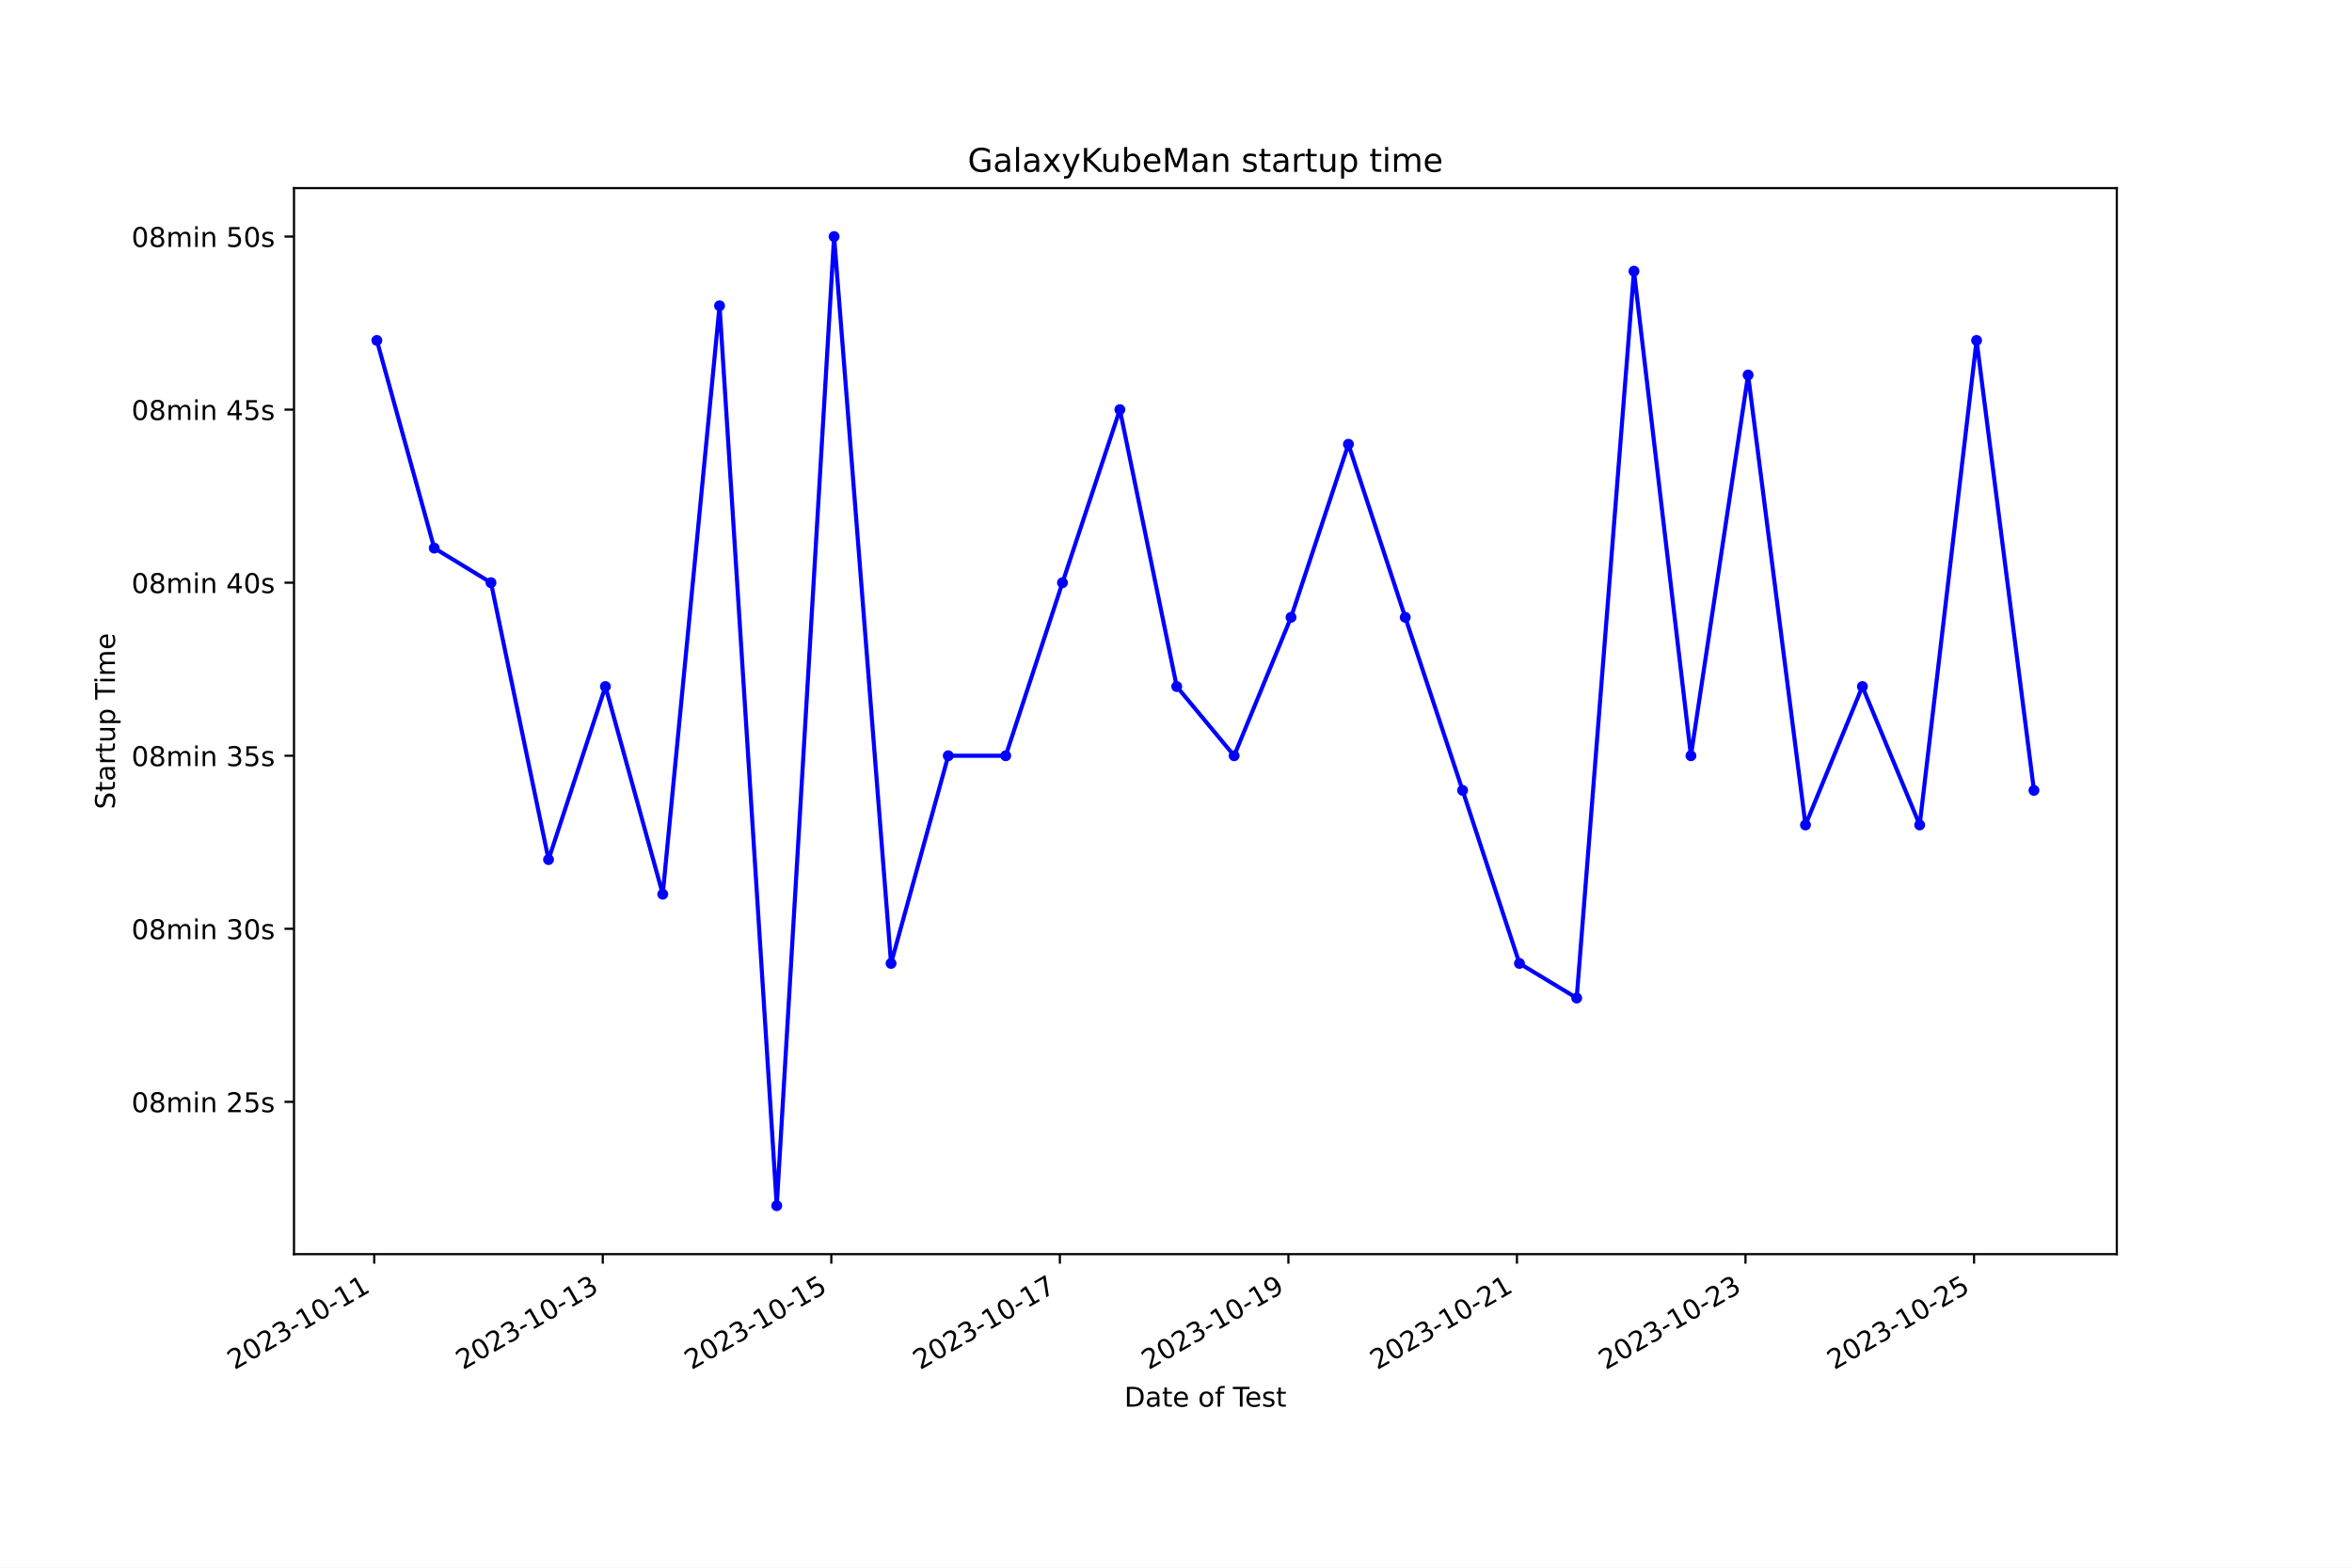
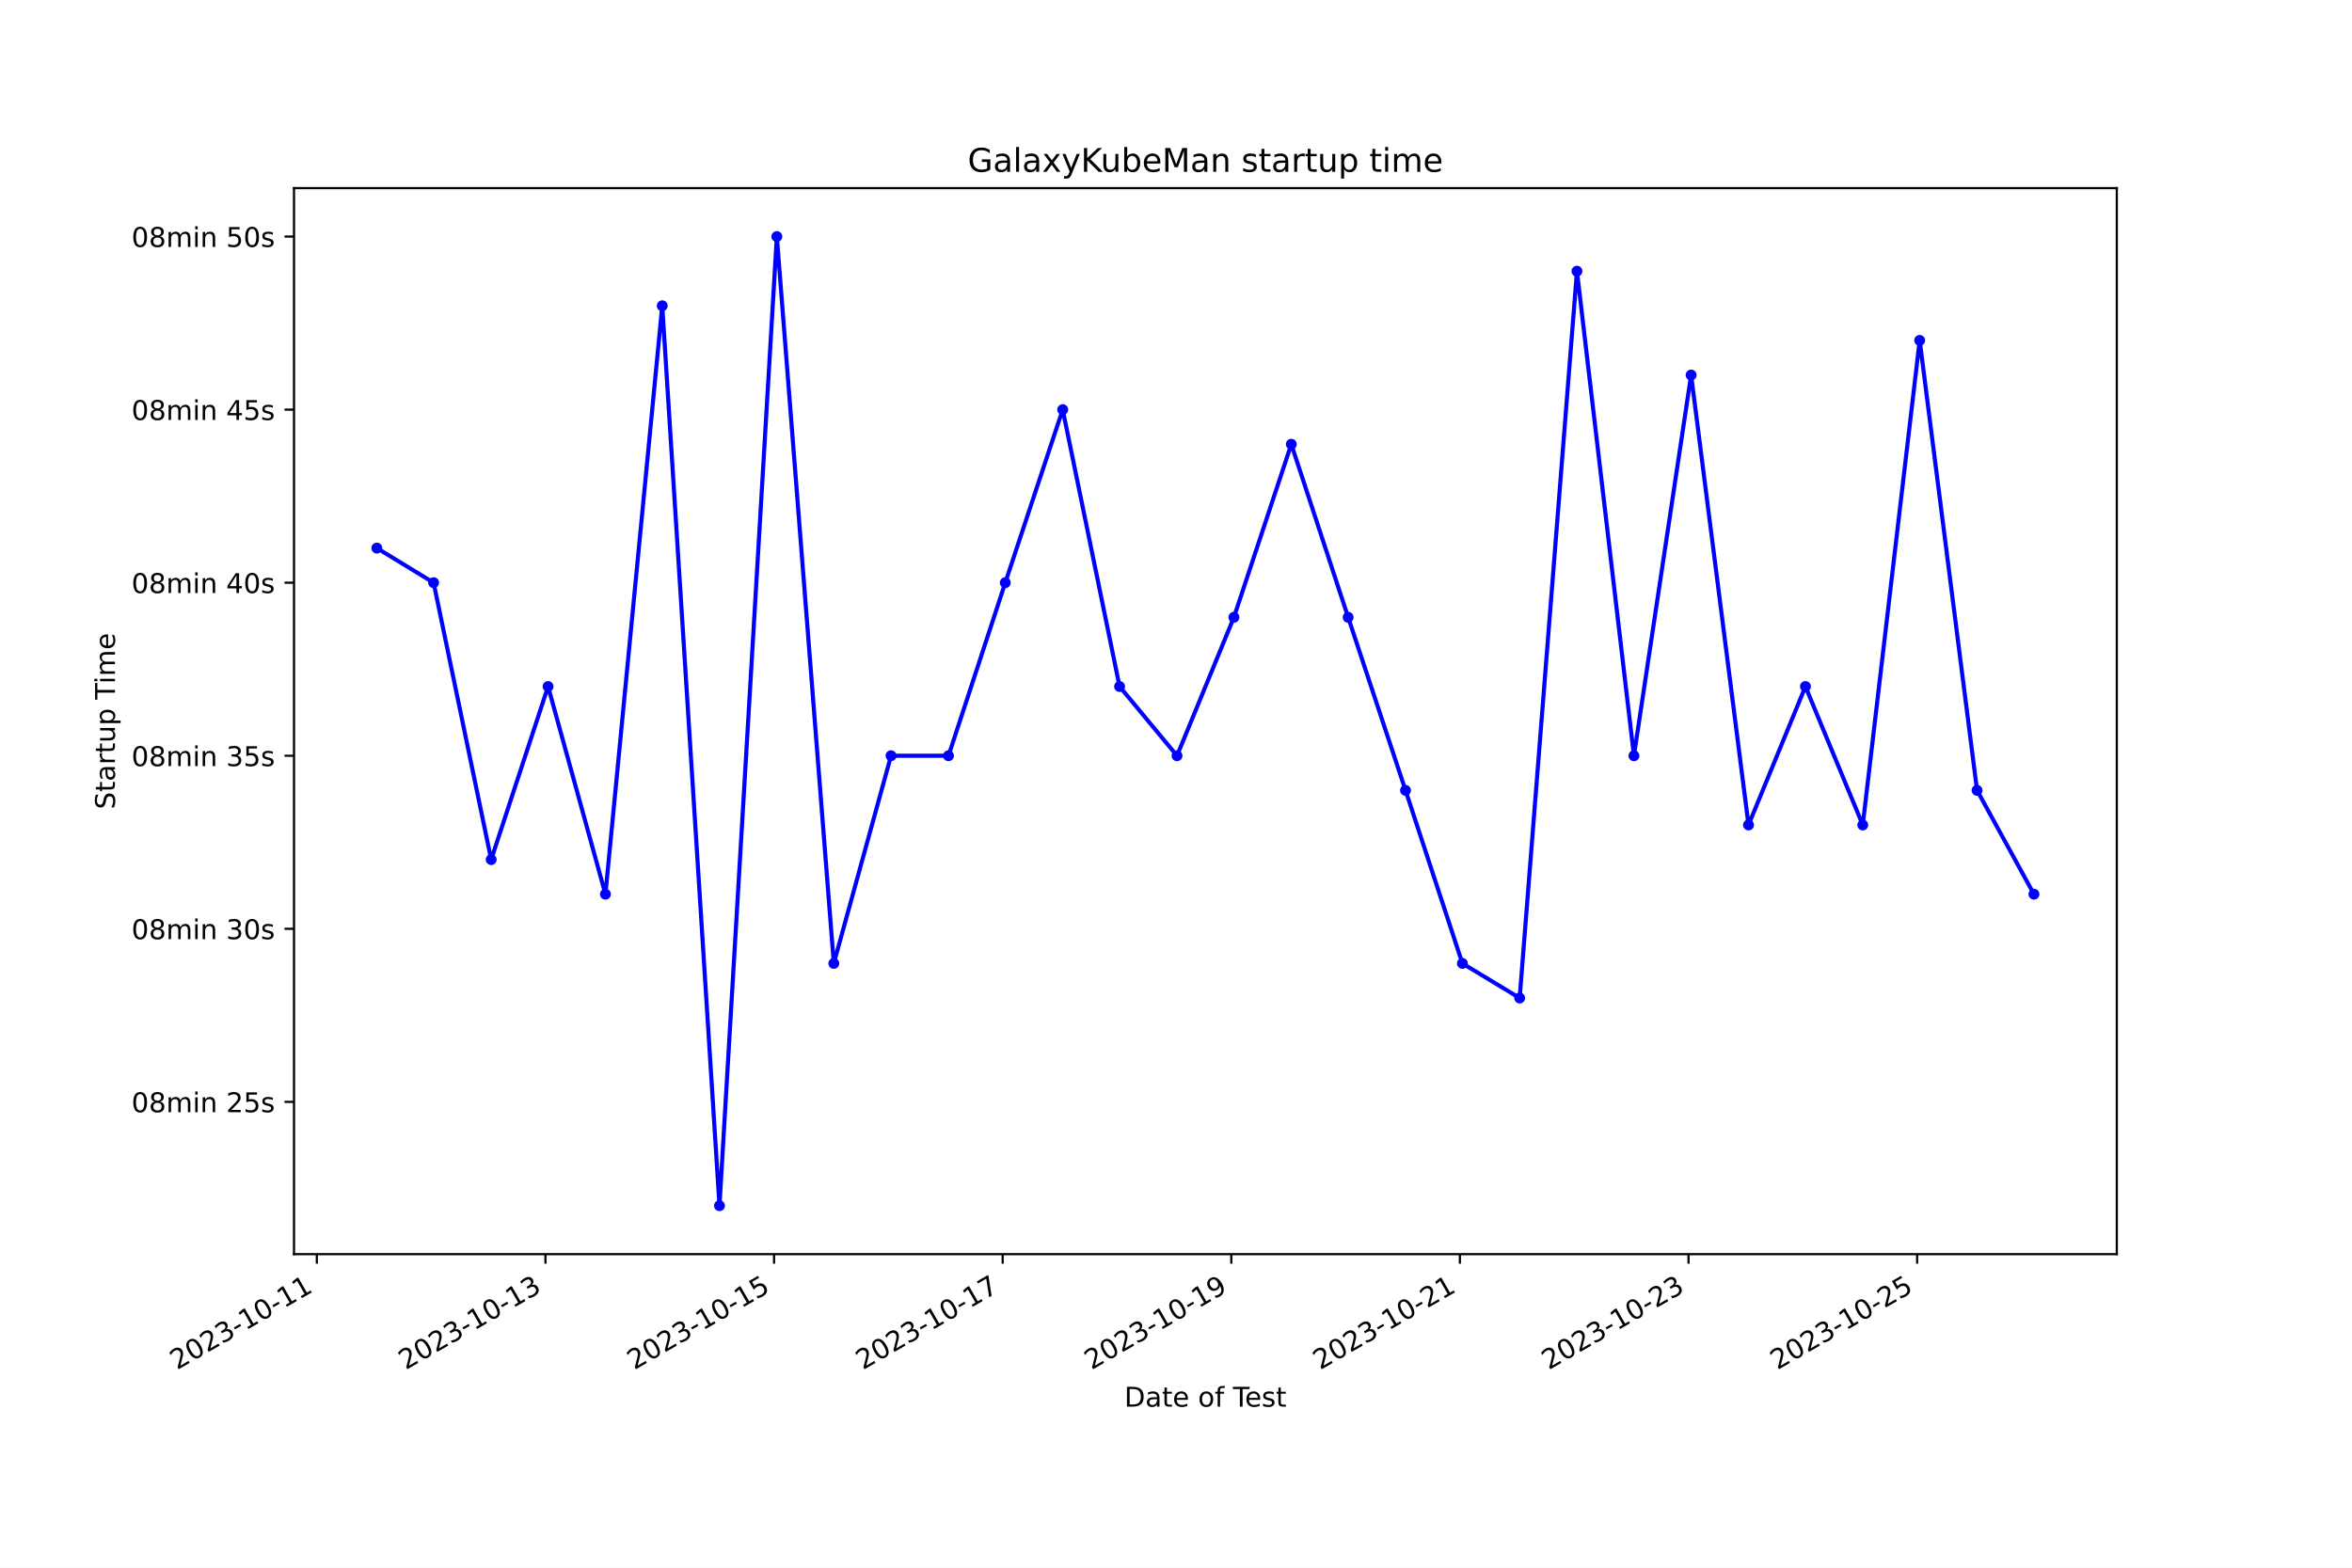
<svg xmlns="http://www.w3.org/2000/svg" xmlns:xlink="http://www.w3.org/1999/xlink" width="864pt" height="576pt" viewBox="0 0 864 576" version="1.1">
  <defs>
    <style type="text/css">*{stroke-linejoin: round; stroke-linecap: butt}</style>
  </defs>
  <g id="figure_1">
    <g id="patch_1">
      <path d="M 0 576  L 864 576  L 864 0  L 0 0  z " style="fill: #ffffff" />
    </g>
    <g id="axes_1">
      <g id="patch_2">
        <path d="M 108 460.8  L 777.6 460.8  L 777.6 69.12  L 108 69.12  z " style="fill: #ffffff" />
      </g>
      <g id="matplotlib.axis_1">
        <g id="xtick_1">
          <g id="line2d_1">
            <defs>
-               <path id="m87931d81c1" d="M 0 0  L 0 3.5  " style="stroke: #000000; stroke-width: 0.8" />
+               <path id="mbde9b39081" d="M 0 0  L 0 3.5  " style="stroke: #000000; stroke-width: 0.8" />
            </defs>
            <g>
-               <use xlink:href="#m87931d81c1" x="137.473" y="460.8" style="stroke: #000000; stroke-width: 0.8" />
+               <use xlink:href="#mbde9b39081" x="116.386" y="460.8" style="stroke: #000000; stroke-width: 0.8" />
            </g>
          </g>
          <g id="text_1">
-             <g transform="translate(86.10396 503.4383) rotate(-30) scale(0.1 -0.1)">
+             <g transform="translate(65.01658 503.4383) rotate(-30) scale(0.1 -0.1)">
              <defs>
                <path id="DejaVuSans-32" d="M 1228 531  L 3431 531  L 3431 0  L 469 0  L 469 531  Q 828 903 1448 1529  Q 2069 2156 2228 2338  Q 2531 2678 2651 2914  Q 2772 3150 2772 3378  Q 2772 3750 2511 3984  Q 2250 4219 1831 4219  Q 1534 4219 1204 4116  Q 875 4013 500 3803  L 500 4441  Q 881 4594 1212 4672  Q 1544 4750 1819 4750  Q 2544 4750 2975 4387  Q 3406 4025 3406 3419  Q 3406 3131 3298 2873  Q 3191 2616 2906 2266  Q 2828 2175 2409 1742  Q 1991 1309 1228 531  z " transform="scale(0.015625)" />
                <path id="DejaVuSans-30" d="M 2034 4250  Q 1547 4250 1301 3770  Q 1056 3291 1056 2328  Q 1056 1369 1301 889  Q 1547 409 2034 409  Q 2525 409 2770 889  Q 3016 1369 3016 2328  Q 3016 3291 2770 3770  Q 2525 4250 2034 4250  z M 2034 4750  Q 2819 4750 3233 4129  Q 3647 3509 3647 2328  Q 3647 1150 3233 529  Q 2819 -91 2034 -91  Q 1250 -91 836 529  Q 422 1150 422 2328  Q 422 3509 836 4129  Q 1250 4750 2034 4750  z " transform="scale(0.015625)" />
                <path id="DejaVuSans-33" d="M 2597 2516  Q 3050 2419 3304 2112  Q 3559 1806 3559 1356  Q 3559 666 3084 287  Q 2609 -91 1734 -91  Q 1441 -91 1130 -33  Q 819 25 488 141  L 488 750  Q 750 597 1062 519  Q 1375 441 1716 441  Q 2309 441 2620 675  Q 2931 909 2931 1356  Q 2931 1769 2642 2001  Q 2353 2234 1838 2234  L 1294 2234  L 1294 2753  L 1863 2753  Q 2328 2753 2575 2939  Q 2822 3125 2822 3475  Q 2822 3834 2567 4026  Q 2313 4219 1838 4219  Q 1578 4219 1281 4162  Q 984 4106 628 3988  L 628 4550  Q 988 4650 1302 4700  Q 1616 4750 1894 4750  Q 2613 4750 3031 4423  Q 3450 4097 3450 3541  Q 3450 3153 3228 2886  Q 3006 2619 2597 2516  z " transform="scale(0.015625)" />
                <path id="DejaVuSans-2d" d="M 313 2009  L 1997 2009  L 1997 1497  L 313 1497  L 313 2009  z " transform="scale(0.015625)" />
                <path id="DejaVuSans-31" d="M 794 531  L 1825 531  L 1825 4091  L 703 3866  L 703 4441  L 1819 4666  L 2450 4666  L 2450 531  L 3481 531  L 3481 0  L 794 0  L 794 531  z " transform="scale(0.015625)" />
              </defs>
              <use xlink:href="#DejaVuSans-32" />
              <use xlink:href="#DejaVuSans-30" x="63.623" />
              <use xlink:href="#DejaVuSans-32" x="127.246" />
              <use xlink:href="#DejaVuSans-33" x="190.869" />
              <use xlink:href="#DejaVuSans-2d" x="254.492" />
              <use xlink:href="#DejaVuSans-31" x="290.576" />
              <use xlink:href="#DejaVuSans-30" x="354.199" />
              <use xlink:href="#DejaVuSans-2d" x="417.822" />
              <use xlink:href="#DejaVuSans-31" x="453.906" />
              <use xlink:href="#DejaVuSans-31" x="517.529" />
            </g>
          </g>
        </g>
        <g id="xtick_2">
          <g id="line2d_2">
            <g>
-               <use xlink:href="#m87931d81c1" x="221.428" y="460.8" style="stroke: #000000; stroke-width: 0.8" />
+               <use xlink:href="#mbde9b39081" x="200.367" y="460.8" style="stroke: #000000; stroke-width: 0.8" />
            </g>
          </g>
          <g id="text_2">
-             <g transform="translate(170.0588 503.4383) rotate(-30) scale(0.1 -0.1)">
+             <g transform="translate(148.9975 503.4383) rotate(-30) scale(0.1 -0.1)">
              <use xlink:href="#DejaVuSans-32" />
              <use xlink:href="#DejaVuSans-30" x="63.623" />
              <use xlink:href="#DejaVuSans-32" x="127.246" />
              <use xlink:href="#DejaVuSans-33" x="190.869" />
              <use xlink:href="#DejaVuSans-2d" x="254.492" />
              <use xlink:href="#DejaVuSans-31" x="290.576" />
              <use xlink:href="#DejaVuSans-30" x="354.199" />
              <use xlink:href="#DejaVuSans-2d" x="417.822" />
              <use xlink:href="#DejaVuSans-31" x="453.906" />
              <use xlink:href="#DejaVuSans-33" x="517.529" />
            </g>
          </g>
        </g>
        <g id="xtick_3">
          <g id="line2d_3">
            <g>
-               <use xlink:href="#m87931d81c1" x="305.383" y="460.8" style="stroke: #000000; stroke-width: 0.8" />
+               <use xlink:href="#mbde9b39081" x="284.348" y="460.8" style="stroke: #000000; stroke-width: 0.8" />
            </g>
          </g>
          <g id="text_3">
-             <g transform="translate(254.0137 503.4383) rotate(-30) scale(0.1 -0.1)">
+             <g transform="translate(232.9784 503.4383) rotate(-30) scale(0.1 -0.1)">
              <defs>
                <path id="DejaVuSans-35" d="M 691 4666  L 3169 4666  L 3169 4134  L 1269 4134  L 1269 2991  Q 1406 3038 1543 3061  Q 1681 3084 1819 3084  Q 2600 3084 3056 2656  Q 3513 2228 3513 1497  Q 3513 744 3044 326  Q 2575 -91 1722 -91  Q 1428 -91 1123 -41  Q 819 9 494 109  L 494 744  Q 775 591 1075 516  Q 1375 441 1709 441  Q 2250 441 2565 725  Q 2881 1009 2881 1497  Q 2881 1984 2565 2268  Q 2250 2553 1709 2553  Q 1456 2553 1204 2497  Q 953 2441 691 2322  L 691 4666  z " transform="scale(0.015625)" />
              </defs>
              <use xlink:href="#DejaVuSans-32" />
              <use xlink:href="#DejaVuSans-30" x="63.623" />
              <use xlink:href="#DejaVuSans-32" x="127.246" />
              <use xlink:href="#DejaVuSans-33" x="190.869" />
              <use xlink:href="#DejaVuSans-2d" x="254.492" />
              <use xlink:href="#DejaVuSans-31" x="290.576" />
              <use xlink:href="#DejaVuSans-30" x="354.199" />
              <use xlink:href="#DejaVuSans-2d" x="417.822" />
              <use xlink:href="#DejaVuSans-31" x="453.906" />
              <use xlink:href="#DejaVuSans-35" x="517.529" />
            </g>
          </g>
        </g>
        <g id="xtick_4">
          <g id="line2d_4">
            <g>
-               <use xlink:href="#m87931d81c1" x="389.338" y="460.8" style="stroke: #000000; stroke-width: 0.8" />
+               <use xlink:href="#mbde9b39081" x="368.329" y="460.8" style="stroke: #000000; stroke-width: 0.8" />
            </g>
          </g>
          <g id="text_4">
-             <g transform="translate(337.9686 503.4383) rotate(-30) scale(0.1 -0.1)">
+             <g transform="translate(316.9592 503.4383) rotate(-30) scale(0.1 -0.1)">
              <defs>
                <path id="DejaVuSans-37" d="M 525 4666  L 3525 4666  L 3525 4397  L 1831 0  L 1172 0  L 2766 4134  L 525 4134  L 525 4666  z " transform="scale(0.015625)" />
              </defs>
              <use xlink:href="#DejaVuSans-32" />
              <use xlink:href="#DejaVuSans-30" x="63.623" />
              <use xlink:href="#DejaVuSans-32" x="127.246" />
              <use xlink:href="#DejaVuSans-33" x="190.869" />
              <use xlink:href="#DejaVuSans-2d" x="254.492" />
              <use xlink:href="#DejaVuSans-31" x="290.576" />
              <use xlink:href="#DejaVuSans-30" x="354.199" />
              <use xlink:href="#DejaVuSans-2d" x="417.822" />
              <use xlink:href="#DejaVuSans-31" x="453.906" />
              <use xlink:href="#DejaVuSans-37" x="517.529" />
            </g>
          </g>
        </g>
        <g id="xtick_5">
          <g id="line2d_5">
            <g>
-               <use xlink:href="#m87931d81c1" x="473.293" y="460.8" style="stroke: #000000; stroke-width: 0.8" />
+               <use xlink:href="#mbde9b39081" x="452.31" y="460.8" style="stroke: #000000; stroke-width: 0.8" />
            </g>
          </g>
          <g id="text_5">
-             <g transform="translate(421.9235 503.4383) rotate(-30) scale(0.1 -0.1)">
+             <g transform="translate(400.9401 503.4383) rotate(-30) scale(0.1 -0.1)">
              <defs>
                <path id="DejaVuSans-39" d="M 703 97  L 703 672  Q 941 559 1184 500  Q 1428 441 1663 441  Q 2288 441 2617 861  Q 2947 1281 2994 2138  Q 2813 1869 2534 1725  Q 2256 1581 1919 1581  Q 1219 1581 811 2004  Q 403 2428 403 3163  Q 403 3881 828 4315  Q 1253 4750 1959 4750  Q 2769 4750 3195 4129  Q 3622 3509 3622 2328  Q 3622 1225 3098 567  Q 2575 -91 1691 -91  Q 1453 -91 1209 -44  Q 966 3 703 97  z M 1959 2075  Q 2384 2075 2632 2365  Q 2881 2656 2881 3163  Q 2881 3666 2632 3958  Q 2384 4250 1959 4250  Q 1534 4250 1286 3958  Q 1038 3666 1038 3163  Q 1038 2656 1286 2365  Q 1534 2075 1959 2075  z " transform="scale(0.015625)" />
              </defs>
              <use xlink:href="#DejaVuSans-32" />
              <use xlink:href="#DejaVuSans-30" x="63.623" />
              <use xlink:href="#DejaVuSans-32" x="127.246" />
              <use xlink:href="#DejaVuSans-33" x="190.869" />
              <use xlink:href="#DejaVuSans-2d" x="254.492" />
              <use xlink:href="#DejaVuSans-31" x="290.576" />
              <use xlink:href="#DejaVuSans-30" x="354.199" />
              <use xlink:href="#DejaVuSans-2d" x="417.822" />
              <use xlink:href="#DejaVuSans-31" x="453.906" />
              <use xlink:href="#DejaVuSans-39" x="517.529" />
            </g>
          </g>
        </g>
        <g id="xtick_6">
          <g id="line2d_6">
            <g>
-               <use xlink:href="#m87931d81c1" x="557.248" y="460.8" style="stroke: #000000; stroke-width: 0.8" />
+               <use xlink:href="#mbde9b39081" x="536.29" y="460.8" style="stroke: #000000; stroke-width: 0.8" />
            </g>
          </g>
          <g id="text_6">
-             <g transform="translate(505.8783 503.4383) rotate(-30) scale(0.1 -0.1)">
+             <g transform="translate(484.921 503.4383) rotate(-30) scale(0.1 -0.1)">
              <use xlink:href="#DejaVuSans-32" />
              <use xlink:href="#DejaVuSans-30" x="63.623" />
              <use xlink:href="#DejaVuSans-32" x="127.246" />
              <use xlink:href="#DejaVuSans-33" x="190.869" />
              <use xlink:href="#DejaVuSans-2d" x="254.492" />
              <use xlink:href="#DejaVuSans-31" x="290.576" />
              <use xlink:href="#DejaVuSans-30" x="354.199" />
              <use xlink:href="#DejaVuSans-2d" x="417.822" />
              <use xlink:href="#DejaVuSans-32" x="453.906" />
              <use xlink:href="#DejaVuSans-31" x="517.529" />
            </g>
          </g>
        </g>
        <g id="xtick_7">
          <g id="line2d_7">
            <g>
-               <use xlink:href="#m87931d81c1" x="641.203" y="460.8" style="stroke: #000000; stroke-width: 0.8" />
+               <use xlink:href="#mbde9b39081" x="620.271" y="460.8" style="stroke: #000000; stroke-width: 0.8" />
            </g>
          </g>
          <g id="text_7">
-             <g transform="translate(589.8332 503.4383) rotate(-30) scale(0.1 -0.1)">
+             <g transform="translate(568.9019 503.4383) rotate(-30) scale(0.1 -0.1)">
              <use xlink:href="#DejaVuSans-32" />
              <use xlink:href="#DejaVuSans-30" x="63.623" />
              <use xlink:href="#DejaVuSans-32" x="127.246" />
              <use xlink:href="#DejaVuSans-33" x="190.869" />
              <use xlink:href="#DejaVuSans-2d" x="254.492" />
              <use xlink:href="#DejaVuSans-31" x="290.576" />
              <use xlink:href="#DejaVuSans-30" x="354.199" />
              <use xlink:href="#DejaVuSans-2d" x="417.822" />
              <use xlink:href="#DejaVuSans-32" x="453.906" />
              <use xlink:href="#DejaVuSans-33" x="517.529" />
            </g>
          </g>
        </g>
        <g id="xtick_8">
          <g id="line2d_8">
            <g>
-               <use xlink:href="#m87931d81c1" x="725.158" y="460.8" style="stroke: #000000; stroke-width: 0.8" />
+               <use xlink:href="#mbde9b39081" x="704.252" y="460.8" style="stroke: #000000; stroke-width: 0.8" />
            </g>
          </g>
          <g id="text_8">
-             <g transform="translate(673.7881 503.4383) rotate(-30) scale(0.1 -0.1)">
+             <g transform="translate(652.8828 503.4383) rotate(-30) scale(0.1 -0.1)">
              <use xlink:href="#DejaVuSans-32" />
              <use xlink:href="#DejaVuSans-30" x="63.623" />
              <use xlink:href="#DejaVuSans-32" x="127.246" />
              <use xlink:href="#DejaVuSans-33" x="190.869" />
              <use xlink:href="#DejaVuSans-2d" x="254.492" />
              <use xlink:href="#DejaVuSans-31" x="290.576" />
              <use xlink:href="#DejaVuSans-30" x="354.199" />
              <use xlink:href="#DejaVuSans-2d" x="417.822" />
              <use xlink:href="#DejaVuSans-32" x="453.906" />
              <use xlink:href="#DejaVuSans-35" x="517.529" />
            </g>
          </g>
        </g>
        <g id="text_9">
          <g transform="translate(413.0063 516.8378) scale(0.1 -0.1)">
            <defs>
              <path id="DejaVuSans-44" d="M 1259 4147  L 1259 519  L 2022 519  Q 2988 519 3436 956  Q 3884 1394 3884 2338  Q 3884 3275 3436 3711  Q 2988 4147 2022 4147  L 1259 4147  z M 628 4666  L 1925 4666  Q 3281 4666 3915 4102  Q 4550 3538 4550 2338  Q 4550 1131 3912 565  Q 3275 0 1925 0  L 628 0  L 628 4666  z " transform="scale(0.015625)" />
              <path id="DejaVuSans-61" d="M 2194 1759  Q 1497 1759 1228 1600  Q 959 1441 959 1056  Q 959 750 1161 570  Q 1363 391 1709 391  Q 2188 391 2477 730  Q 2766 1069 2766 1631  L 2766 1759  L 2194 1759  z M 3341 1997  L 3341 0  L 2766 0  L 2766 531  Q 2569 213 2275 61  Q 1981 -91 1556 -91  Q 1019 -91 701 211  Q 384 513 384 1019  Q 384 1609 779 1909  Q 1175 2209 1959 2209  L 2766 2209  L 2766 2266  Q 2766 2663 2505 2880  Q 2244 3097 1772 3097  Q 1472 3097 1187 3025  Q 903 2953 641 2809  L 641 3341  Q 956 3463 1253 3523  Q 1550 3584 1831 3584  Q 2591 3584 2966 3190  Q 3341 2797 3341 1997  z " transform="scale(0.015625)" />
              <path id="DejaVuSans-74" d="M 1172 4494  L 1172 3500  L 2356 3500  L 2356 3053  L 1172 3053  L 1172 1153  Q 1172 725 1289 603  Q 1406 481 1766 481  L 2356 481  L 2356 0  L 1766 0  Q 1100 0 847 248  Q 594 497 594 1153  L 594 3053  L 172 3053  L 172 3500  L 594 3500  L 594 4494  L 1172 4494  z " transform="scale(0.015625)" />
              <path id="DejaVuSans-65" d="M 3597 1894  L 3597 1613  L 953 1613  Q 991 1019 1311 708  Q 1631 397 2203 397  Q 2534 397 2845 478  Q 3156 559 3463 722  L 3463 178  Q 3153 47 2828 -22  Q 2503 -91 2169 -91  Q 1331 -91 842 396  Q 353 884 353 1716  Q 353 2575 817 3079  Q 1281 3584 2069 3584  Q 2775 3584 3186 3129  Q 3597 2675 3597 1894  z M 3022 2063  Q 3016 2534 2758 2815  Q 2500 3097 2075 3097  Q 1594 3097 1305 2825  Q 1016 2553 972 2059  L 3022 2063  z " transform="scale(0.015625)" />
              <path id="DejaVuSans-20" transform="scale(0.015625)" />
              <path id="DejaVuSans-6f" d="M 1959 3097  Q 1497 3097 1228 2736  Q 959 2375 959 1747  Q 959 1119 1226 758  Q 1494 397 1959 397  Q 2419 397 2687 759  Q 2956 1122 2956 1747  Q 2956 2369 2687 2733  Q 2419 3097 1959 3097  z M 1959 3584  Q 2709 3584 3137 3096  Q 3566 2609 3566 1747  Q 3566 888 3137 398  Q 2709 -91 1959 -91  Q 1206 -91 779 398  Q 353 888 353 1747  Q 353 2609 779 3096  Q 1206 3584 1959 3584  z " transform="scale(0.015625)" />
              <path id="DejaVuSans-66" d="M 2375 4863  L 2375 4384  L 1825 4384  Q 1516 4384 1395 4259  Q 1275 4134 1275 3809  L 1275 3500  L 2222 3500  L 2222 3053  L 1275 3053  L 1275 0  L 697 0  L 697 3053  L 147 3053  L 147 3500  L 697 3500  L 697 3744  Q 697 4328 969 4595  Q 1241 4863 1831 4863  L 2375 4863  z " transform="scale(0.015625)" />
              <path id="DejaVuSans-54" d="M -19 4666  L 3928 4666  L 3928 4134  L 2272 4134  L 2272 0  L 1638 0  L 1638 4134  L -19 4134  L -19 4666  z " transform="scale(0.015625)" />
              <path id="DejaVuSans-73" d="M 2834 3397  L 2834 2853  Q 2591 2978 2328 3040  Q 2066 3103 1784 3103  Q 1356 3103 1142 2972  Q 928 2841 928 2578  Q 928 2378 1081 2264  Q 1234 2150 1697 2047  L 1894 2003  Q 2506 1872 2764 1633  Q 3022 1394 3022 966  Q 3022 478 2636 193  Q 2250 -91 1575 -91  Q 1294 -91 989 -36  Q 684 19 347 128  L 347 722  Q 666 556 975 473  Q 1284 391 1588 391  Q 1994 391 2212 530  Q 2431 669 2431 922  Q 2431 1156 2273 1281  Q 2116 1406 1581 1522  L 1381 1569  Q 847 1681 609 1914  Q 372 2147 372 2553  Q 372 3047 722 3315  Q 1072 3584 1716 3584  Q 2034 3584 2315 3537  Q 2597 3491 2834 3397  z " transform="scale(0.015625)" />
            </defs>
            <use xlink:href="#DejaVuSans-44" />
            <use xlink:href="#DejaVuSans-61" x="77.002" />
            <use xlink:href="#DejaVuSans-74" x="138.281" />
            <use xlink:href="#DejaVuSans-65" x="177.49" />
            <use xlink:href="#DejaVuSans-20" x="239.014" />
            <use xlink:href="#DejaVuSans-6f" x="270.801" />
            <use xlink:href="#DejaVuSans-66" x="331.982" />
            <use xlink:href="#DejaVuSans-20" x="367.188" />
            <use xlink:href="#DejaVuSans-54" x="398.975" />
            <use xlink:href="#DejaVuSans-65" x="443.059" />
            <use xlink:href="#DejaVuSans-73" x="504.582" />
            <use xlink:href="#DejaVuSans-74" x="556.682" />
          </g>
        </g>
      </g>
      <g id="matplotlib.axis_2">
        <g id="ytick_1">
          <g id="line2d_9">
            <defs>
-               <path id="m9e463d0017" d="M 0 0  L -3.5 0  " style="stroke: #000000; stroke-width: 0.8" />
+               <path id="mf410b6e37e" d="M 0 0  L -3.5 0  " style="stroke: #000000; stroke-width: 0.8" />
            </defs>
            <g>
-               <use xlink:href="#m9e463d0017" x="108" y="404.846" style="stroke: #000000; stroke-width: 0.8" />
+               <use xlink:href="#mf410b6e37e" x="108" y="404.846" style="stroke: #000000; stroke-width: 0.8" />
            </g>
          </g>
          <g id="text_10">
            <g transform="translate(48.30625 408.6449) scale(0.1 -0.1)">
              <defs>
                <path id="DejaVuSans-38" d="M 2034 2216  Q 1584 2216 1326 1975  Q 1069 1734 1069 1313  Q 1069 891 1326 650  Q 1584 409 2034 409  Q 2484 409 2743 651  Q 3003 894 3003 1313  Q 3003 1734 2745 1975  Q 2488 2216 2034 2216  z M 1403 2484  Q 997 2584 770 2862  Q 544 3141 544 3541  Q 544 4100 942 4425  Q 1341 4750 2034 4750  Q 2731 4750 3128 4425  Q 3525 4100 3525 3541  Q 3525 3141 3298 2862  Q 3072 2584 2669 2484  Q 3125 2378 3379 2068  Q 3634 1759 3634 1313  Q 3634 634 3220 271  Q 2806 -91 2034 -91  Q 1263 -91 848 271  Q 434 634 434 1313  Q 434 1759 690 2068  Q 947 2378 1403 2484  z M 1172 3481  Q 1172 3119 1398 2916  Q 1625 2713 2034 2713  Q 2441 2713 2670 2916  Q 2900 3119 2900 3481  Q 2900 3844 2670 4047  Q 2441 4250 2034 4250  Q 1625 4250 1398 4047  Q 1172 3844 1172 3481  z " transform="scale(0.015625)" />
                <path id="DejaVuSans-6d" d="M 3328 2828  Q 3544 3216 3844 3400  Q 4144 3584 4550 3584  Q 5097 3584 5394 3201  Q 5691 2819 5691 2113  L 5691 0  L 5113 0  L 5113 2094  Q 5113 2597 4934 2840  Q 4756 3084 4391 3084  Q 3944 3084 3684 2787  Q 3425 2491 3425 1978  L 3425 0  L 2847 0  L 2847 2094  Q 2847 2600 2669 2842  Q 2491 3084 2119 3084  Q 1678 3084 1418 2786  Q 1159 2488 1159 1978  L 1159 0  L 581 0  L 581 3500  L 1159 3500  L 1159 2956  Q 1356 3278 1631 3431  Q 1906 3584 2284 3584  Q 2666 3584 2933 3390  Q 3200 3197 3328 2828  z " transform="scale(0.015625)" />
                <path id="DejaVuSans-69" d="M 603 3500  L 1178 3500  L 1178 0  L 603 0  L 603 3500  z M 603 4863  L 1178 4863  L 1178 4134  L 603 4134  L 603 4863  z " transform="scale(0.015625)" />
                <path id="DejaVuSans-6e" d="M 3513 2113  L 3513 0  L 2938 0  L 2938 2094  Q 2938 2591 2744 2837  Q 2550 3084 2163 3084  Q 1697 3084 1428 2787  Q 1159 2491 1159 1978  L 1159 0  L 581 0  L 581 3500  L 1159 3500  L 1159 2956  Q 1366 3272 1645 3428  Q 1925 3584 2291 3584  Q 2894 3584 3203 3211  Q 3513 2838 3513 2113  z " transform="scale(0.015625)" />
              </defs>
              <use xlink:href="#DejaVuSans-30" />
              <use xlink:href="#DejaVuSans-38" x="63.623" />
              <use xlink:href="#DejaVuSans-6d" x="127.246" />
              <use xlink:href="#DejaVuSans-69" x="224.658" />
              <use xlink:href="#DejaVuSans-6e" x="252.441" />
              <use xlink:href="#DejaVuSans-20" x="315.82" />
              <use xlink:href="#DejaVuSans-32" x="347.607" />
              <use xlink:href="#DejaVuSans-35" x="411.23" />
              <use xlink:href="#DejaVuSans-73" x="474.854" />
            </g>
          </g>
        </g>
        <g id="ytick_2">
          <g id="line2d_10">
            <g>
-               <use xlink:href="#m9e463d0017" x="108" y="341.261" style="stroke: #000000; stroke-width: 0.8" />
+               <use xlink:href="#mf410b6e37e" x="108" y="341.261" style="stroke: #000000; stroke-width: 0.8" />
            </g>
          </g>
          <g id="text_11">
            <g transform="translate(48.30625 345.0605) scale(0.1 -0.1)">
              <use xlink:href="#DejaVuSans-30" />
              <use xlink:href="#DejaVuSans-38" x="63.623" />
              <use xlink:href="#DejaVuSans-6d" x="127.246" />
              <use xlink:href="#DejaVuSans-69" x="224.658" />
              <use xlink:href="#DejaVuSans-6e" x="252.441" />
              <use xlink:href="#DejaVuSans-20" x="315.82" />
              <use xlink:href="#DejaVuSans-33" x="347.607" />
              <use xlink:href="#DejaVuSans-30" x="411.23" />
              <use xlink:href="#DejaVuSans-73" x="474.854" />
            </g>
          </g>
        </g>
        <g id="ytick_3">
          <g id="line2d_11">
            <g>
-               <use xlink:href="#m9e463d0017" x="108" y="277.677" style="stroke: #000000; stroke-width: 0.8" />
+               <use xlink:href="#mf410b6e37e" x="108" y="277.677" style="stroke: #000000; stroke-width: 0.8" />
            </g>
          </g>
          <g id="text_12">
            <g transform="translate(48.30625 281.4761) scale(0.1 -0.1)">
              <use xlink:href="#DejaVuSans-30" />
              <use xlink:href="#DejaVuSans-38" x="63.623" />
              <use xlink:href="#DejaVuSans-6d" x="127.246" />
              <use xlink:href="#DejaVuSans-69" x="224.658" />
              <use xlink:href="#DejaVuSans-6e" x="252.441" />
              <use xlink:href="#DejaVuSans-20" x="315.82" />
              <use xlink:href="#DejaVuSans-33" x="347.607" />
              <use xlink:href="#DejaVuSans-35" x="411.23" />
              <use xlink:href="#DejaVuSans-73" x="474.854" />
            </g>
          </g>
        </g>
        <g id="ytick_4">
          <g id="line2d_12">
            <g>
-               <use xlink:href="#m9e463d0017" x="108" y="214.092" style="stroke: #000000; stroke-width: 0.8" />
+               <use xlink:href="#mf410b6e37e" x="108" y="214.092" style="stroke: #000000; stroke-width: 0.8" />
            </g>
          </g>
          <g id="text_13">
            <g transform="translate(48.30625 217.8917) scale(0.1 -0.1)">
              <defs>
                <path id="DejaVuSans-34" d="M 2419 4116  L 825 1625  L 2419 1625  L 2419 4116  z M 2253 4666  L 3047 4666  L 3047 1625  L 3713 1625  L 3713 1100  L 3047 1100  L 3047 0  L 2419 0  L 2419 1100  L 313 1100  L 313 1709  L 2253 4666  z " transform="scale(0.015625)" />
              </defs>
              <use xlink:href="#DejaVuSans-30" />
              <use xlink:href="#DejaVuSans-38" x="63.623" />
              <use xlink:href="#DejaVuSans-6d" x="127.246" />
              <use xlink:href="#DejaVuSans-69" x="224.658" />
              <use xlink:href="#DejaVuSans-6e" x="252.441" />
              <use xlink:href="#DejaVuSans-20" x="315.82" />
              <use xlink:href="#DejaVuSans-34" x="347.607" />
              <use xlink:href="#DejaVuSans-30" x="411.23" />
              <use xlink:href="#DejaVuSans-73" x="474.854" />
            </g>
          </g>
        </g>
        <g id="ytick_5">
          <g id="line2d_13">
            <g>
-               <use xlink:href="#m9e463d0017" x="108" y="150.508" style="stroke: #000000; stroke-width: 0.8" />
+               <use xlink:href="#mf410b6e37e" x="108" y="150.508" style="stroke: #000000; stroke-width: 0.8" />
            </g>
          </g>
          <g id="text_14">
            <g transform="translate(48.30625 154.3073) scale(0.1 -0.1)">
              <use xlink:href="#DejaVuSans-30" />
              <use xlink:href="#DejaVuSans-38" x="63.623" />
              <use xlink:href="#DejaVuSans-6d" x="127.246" />
              <use xlink:href="#DejaVuSans-69" x="224.658" />
              <use xlink:href="#DejaVuSans-6e" x="252.441" />
              <use xlink:href="#DejaVuSans-20" x="315.82" />
              <use xlink:href="#DejaVuSans-34" x="347.607" />
              <use xlink:href="#DejaVuSans-35" x="411.23" />
              <use xlink:href="#DejaVuSans-73" x="474.854" />
            </g>
          </g>
        </g>
        <g id="ytick_6">
          <g id="line2d_14">
            <g>
-               <use xlink:href="#m9e463d0017" x="108" y="86.924" style="stroke: #000000; stroke-width: 0.8" />
+               <use xlink:href="#mf410b6e37e" x="108" y="86.924" style="stroke: #000000; stroke-width: 0.8" />
            </g>
          </g>
          <g id="text_15">
            <g transform="translate(48.30625 90.72285) scale(0.1 -0.1)">
              <use xlink:href="#DejaVuSans-30" />
              <use xlink:href="#DejaVuSans-38" x="63.623" />
              <use xlink:href="#DejaVuSans-6d" x="127.246" />
              <use xlink:href="#DejaVuSans-69" x="224.658" />
              <use xlink:href="#DejaVuSans-6e" x="252.441" />
              <use xlink:href="#DejaVuSans-20" x="315.82" />
              <use xlink:href="#DejaVuSans-35" x="347.607" />
              <use xlink:href="#DejaVuSans-30" x="411.23" />
              <use xlink:href="#DejaVuSans-73" x="474.854" />
            </g>
          </g>
        </g>
        <g id="text_16">
          <g transform="translate(42.22656 297.3397) rotate(-90) scale(0.1 -0.1)">
            <defs>
              <path id="DejaVuSans-53" d="M 3425 4513  L 3425 3897  Q 3066 4069 2747 4153  Q 2428 4238 2131 4238  Q 1616 4238 1336 4038  Q 1056 3838 1056 3469  Q 1056 3159 1242 3001  Q 1428 2844 1947 2747  L 2328 2669  Q 3034 2534 3370 2195  Q 3706 1856 3706 1288  Q 3706 609 3251 259  Q 2797 -91 1919 -91  Q 1588 -91 1214 -16  Q 841 59 441 206  L 441 856  Q 825 641 1194 531  Q 1563 422 1919 422  Q 2459 422 2753 634  Q 3047 847 3047 1241  Q 3047 1584 2836 1778  Q 2625 1972 2144 2069  L 1759 2144  Q 1053 2284 737 2584  Q 422 2884 422 3419  Q 422 4038 858 4394  Q 1294 4750 2059 4750  Q 2388 4750 2728 4690  Q 3069 4631 3425 4513  z " transform="scale(0.015625)" />
              <path id="DejaVuSans-72" d="M 2631 2963  Q 2534 3019 2420 3045  Q 2306 3072 2169 3072  Q 1681 3072 1420 2755  Q 1159 2438 1159 1844  L 1159 0  L 581 0  L 581 3500  L 1159 3500  L 1159 2956  Q 1341 3275 1631 3429  Q 1922 3584 2338 3584  Q 2397 3584 2469 3576  Q 2541 3569 2628 3553  L 2631 2963  z " transform="scale(0.015625)" />
              <path id="DejaVuSans-75" d="M 544 1381  L 544 3500  L 1119 3500  L 1119 1403  Q 1119 906 1312 657  Q 1506 409 1894 409  Q 2359 409 2629 706  Q 2900 1003 2900 1516  L 2900 3500  L 3475 3500  L 3475 0  L 2900 0  L 2900 538  Q 2691 219 2414 64  Q 2138 -91 1772 -91  Q 1169 -91 856 284  Q 544 659 544 1381  z M 1991 3584  L 1991 3584  z " transform="scale(0.015625)" />
              <path id="DejaVuSans-70" d="M 1159 525  L 1159 -1331  L 581 -1331  L 581 3500  L 1159 3500  L 1159 2969  Q 1341 3281 1617 3432  Q 1894 3584 2278 3584  Q 2916 3584 3314 3078  Q 3713 2572 3713 1747  Q 3713 922 3314 415  Q 2916 -91 2278 -91  Q 1894 -91 1617 61  Q 1341 213 1159 525  z M 3116 1747  Q 3116 2381 2855 2742  Q 2594 3103 2138 3103  Q 1681 3103 1420 2742  Q 1159 2381 1159 1747  Q 1159 1113 1420 752  Q 1681 391 2138 391  Q 2594 391 2855 752  Q 3116 1113 3116 1747  z " transform="scale(0.015625)" />
            </defs>
            <use xlink:href="#DejaVuSans-53" />
            <use xlink:href="#DejaVuSans-74" x="63.477" />
            <use xlink:href="#DejaVuSans-61" x="102.686" />
            <use xlink:href="#DejaVuSans-72" x="163.965" />
            <use xlink:href="#DejaVuSans-74" x="205.078" />
            <use xlink:href="#DejaVuSans-75" x="244.287" />
            <use xlink:href="#DejaVuSans-70" x="307.666" />
            <use xlink:href="#DejaVuSans-20" x="371.143" />
            <use xlink:href="#DejaVuSans-54" x="402.93" />
            <use xlink:href="#DejaVuSans-69" x="460.889" />
            <use xlink:href="#DejaVuSans-6d" x="488.672" />
            <use xlink:href="#DejaVuSans-65" x="586.084" />
          </g>
        </g>
      </g>
      <g id="line2d_15">
-         <path d="M 747.164 290.394  L 726.092 125.074  L 705.192 303.111  L 684.142 252.243  L 663.239 303.111  L 642.161 137.791  L 621.159 277.677  L 600.232 99.641  L 579.196 366.695  L 558.168 353.978  L 537.276 290.394  L 516.21 226.809  L 495.336 163.225  L 474.258 226.809  L 453.36 277.677  L 432.272 252.243  L 411.381 150.508  L 390.295 214.092  L 369.441 277.677  L 348.343 277.677  L 327.328 353.978  L 306.402 86.924  L 285.339 442.996  L 264.323 112.357  L 243.459 328.544  L 222.395 252.243  L 201.505 315.828  L 180.359 214.092  L 159.517 201.376  L 138.436 125.074  " clip-path="url(#p9e33e0846b)" style="fill: none; stroke: #0000ff; stroke-width: 1.5; stroke-linecap: square" />
+         <path d="M 747.164 328.544  L 726.265 290.394  L 705.187 125.074  L 684.28 303.111  L 663.224 252.243  L 642.315 303.111  L 621.23 137.791  L 600.222 277.677  L 579.288 99.641  L 558.245 366.695  L 537.211 353.978  L 516.313 290.394  L 495.24 226.809  L 474.359 163.225  L 453.275 226.809  L 432.371 277.677  L 411.276 252.243  L 390.379 150.508  L 369.286 214.092  L 348.425 277.677  L 327.321 277.677  L 306.299 353.978  L 285.367 86.924  L 264.298 442.996  L 243.275 112.357  L 222.405 328.544  L 201.334 252.243  L 180.437 315.828  L 159.285 214.092  L 138.436 201.376  " clip-path="url(#p6a85282a2a)" style="fill: none; stroke: #0000ff; stroke-width: 1.5; stroke-linecap: square" />
        <defs>
-           <path id="mbb501e0f7a" d="M 0 1.5  C 0.398 1.5 0.779 1.342 1.061 1.061  C 1.342 0.779 1.5 0.398 1.5 0  C 1.5 -0.398 1.342 -0.779 1.061 -1.061  C 0.779 -1.342 0.398 -1.5 0 -1.5  C -0.398 -1.5 -0.779 -1.342 -1.061 -1.061  C -1.342 -0.779 -1.5 -0.398 -1.5 0  C -1.5 0.398 -1.342 0.779 -1.061 1.061  C -0.779 1.342 -0.398 1.5 0 1.5  z " style="stroke: #0000ff" />
+           <path id="md61aae3d66" d="M 0 1.5  C 0.398 1.5 0.779 1.342 1.061 1.061  C 1.342 0.779 1.5 0.398 1.5 0  C 1.5 -0.398 1.342 -0.779 1.061 -1.061  C 0.779 -1.342 0.398 -1.5 0 -1.5  C -0.398 -1.5 -0.779 -1.342 -1.061 -1.061  C -1.342 -0.779 -1.5 -0.398 -1.5 0  C -1.5 0.398 -1.342 0.779 -1.061 1.061  C -0.779 1.342 -0.398 1.5 0 1.5  z " style="stroke: #0000ff" />
        </defs>
-         <g clip-path="url(#p9e33e0846b)">
-           <use xlink:href="#mbb501e0f7a" x="747.164" y="290.394" style="fill: #0000ff; stroke: #0000ff" />
-           <use xlink:href="#mbb501e0f7a" x="726.092" y="125.074" style="fill: #0000ff; stroke: #0000ff" />
-           <use xlink:href="#mbb501e0f7a" x="705.192" y="303.111" style="fill: #0000ff; stroke: #0000ff" />
-           <use xlink:href="#mbb501e0f7a" x="684.142" y="252.243" style="fill: #0000ff; stroke: #0000ff" />
-           <use xlink:href="#mbb501e0f7a" x="663.239" y="303.111" style="fill: #0000ff; stroke: #0000ff" />
-           <use xlink:href="#mbb501e0f7a" x="642.161" y="137.791" style="fill: #0000ff; stroke: #0000ff" />
-           <use xlink:href="#mbb501e0f7a" x="621.159" y="277.677" style="fill: #0000ff; stroke: #0000ff" />
-           <use xlink:href="#mbb501e0f7a" x="600.232" y="99.641" style="fill: #0000ff; stroke: #0000ff" />
-           <use xlink:href="#mbb501e0f7a" x="579.196" y="366.695" style="fill: #0000ff; stroke: #0000ff" />
-           <use xlink:href="#mbb501e0f7a" x="558.168" y="353.978" style="fill: #0000ff; stroke: #0000ff" />
-           <use xlink:href="#mbb501e0f7a" x="537.276" y="290.394" style="fill: #0000ff; stroke: #0000ff" />
-           <use xlink:href="#mbb501e0f7a" x="516.21" y="226.809" style="fill: #0000ff; stroke: #0000ff" />
-           <use xlink:href="#mbb501e0f7a" x="495.336" y="163.225" style="fill: #0000ff; stroke: #0000ff" />
-           <use xlink:href="#mbb501e0f7a" x="474.258" y="226.809" style="fill: #0000ff; stroke: #0000ff" />
-           <use xlink:href="#mbb501e0f7a" x="453.36" y="277.677" style="fill: #0000ff; stroke: #0000ff" />
-           <use xlink:href="#mbb501e0f7a" x="432.272" y="252.243" style="fill: #0000ff; stroke: #0000ff" />
-           <use xlink:href="#mbb501e0f7a" x="411.381" y="150.508" style="fill: #0000ff; stroke: #0000ff" />
-           <use xlink:href="#mbb501e0f7a" x="390.295" y="214.092" style="fill: #0000ff; stroke: #0000ff" />
-           <use xlink:href="#mbb501e0f7a" x="369.441" y="277.677" style="fill: #0000ff; stroke: #0000ff" />
-           <use xlink:href="#mbb501e0f7a" x="348.343" y="277.677" style="fill: #0000ff; stroke: #0000ff" />
-           <use xlink:href="#mbb501e0f7a" x="327.328" y="353.978" style="fill: #0000ff; stroke: #0000ff" />
-           <use xlink:href="#mbb501e0f7a" x="306.402" y="86.924" style="fill: #0000ff; stroke: #0000ff" />
-           <use xlink:href="#mbb501e0f7a" x="285.339" y="442.996" style="fill: #0000ff; stroke: #0000ff" />
-           <use xlink:href="#mbb501e0f7a" x="264.323" y="112.357" style="fill: #0000ff; stroke: #0000ff" />
-           <use xlink:href="#mbb501e0f7a" x="243.459" y="328.544" style="fill: #0000ff; stroke: #0000ff" />
-           <use xlink:href="#mbb501e0f7a" x="222.395" y="252.243" style="fill: #0000ff; stroke: #0000ff" />
-           <use xlink:href="#mbb501e0f7a" x="201.505" y="315.828" style="fill: #0000ff; stroke: #0000ff" />
-           <use xlink:href="#mbb501e0f7a" x="180.359" y="214.092" style="fill: #0000ff; stroke: #0000ff" />
-           <use xlink:href="#mbb501e0f7a" x="159.517" y="201.376" style="fill: #0000ff; stroke: #0000ff" />
-           <use xlink:href="#mbb501e0f7a" x="138.436" y="125.074" style="fill: #0000ff; stroke: #0000ff" />
+         <g clip-path="url(#p6a85282a2a)">
+           <use xlink:href="#md61aae3d66" x="747.164" y="328.544" style="fill: #0000ff; stroke: #0000ff" />
+           <use xlink:href="#md61aae3d66" x="726.265" y="290.394" style="fill: #0000ff; stroke: #0000ff" />
+           <use xlink:href="#md61aae3d66" x="705.187" y="125.074" style="fill: #0000ff; stroke: #0000ff" />
+           <use xlink:href="#md61aae3d66" x="684.28" y="303.111" style="fill: #0000ff; stroke: #0000ff" />
+           <use xlink:href="#md61aae3d66" x="663.224" y="252.243" style="fill: #0000ff; stroke: #0000ff" />
+           <use xlink:href="#md61aae3d66" x="642.315" y="303.111" style="fill: #0000ff; stroke: #0000ff" />
+           <use xlink:href="#md61aae3d66" x="621.23" y="137.791" style="fill: #0000ff; stroke: #0000ff" />
+           <use xlink:href="#md61aae3d66" x="600.222" y="277.677" style="fill: #0000ff; stroke: #0000ff" />
+           <use xlink:href="#md61aae3d66" x="579.288" y="99.641" style="fill: #0000ff; stroke: #0000ff" />
+           <use xlink:href="#md61aae3d66" x="558.245" y="366.695" style="fill: #0000ff; stroke: #0000ff" />
+           <use xlink:href="#md61aae3d66" x="537.211" y="353.978" style="fill: #0000ff; stroke: #0000ff" />
+           <use xlink:href="#md61aae3d66" x="516.313" y="290.394" style="fill: #0000ff; stroke: #0000ff" />
+           <use xlink:href="#md61aae3d66" x="495.24" y="226.809" style="fill: #0000ff; stroke: #0000ff" />
+           <use xlink:href="#md61aae3d66" x="474.359" y="163.225" style="fill: #0000ff; stroke: #0000ff" />
+           <use xlink:href="#md61aae3d66" x="453.275" y="226.809" style="fill: #0000ff; stroke: #0000ff" />
+           <use xlink:href="#md61aae3d66" x="432.371" y="277.677" style="fill: #0000ff; stroke: #0000ff" />
+           <use xlink:href="#md61aae3d66" x="411.276" y="252.243" style="fill: #0000ff; stroke: #0000ff" />
+           <use xlink:href="#md61aae3d66" x="390.379" y="150.508" style="fill: #0000ff; stroke: #0000ff" />
+           <use xlink:href="#md61aae3d66" x="369.286" y="214.092" style="fill: #0000ff; stroke: #0000ff" />
+           <use xlink:href="#md61aae3d66" x="348.425" y="277.677" style="fill: #0000ff; stroke: #0000ff" />
+           <use xlink:href="#md61aae3d66" x="327.321" y="277.677" style="fill: #0000ff; stroke: #0000ff" />
+           <use xlink:href="#md61aae3d66" x="306.299" y="353.978" style="fill: #0000ff; stroke: #0000ff" />
+           <use xlink:href="#md61aae3d66" x="285.367" y="86.924" style="fill: #0000ff; stroke: #0000ff" />
+           <use xlink:href="#md61aae3d66" x="264.298" y="442.996" style="fill: #0000ff; stroke: #0000ff" />
+           <use xlink:href="#md61aae3d66" x="243.275" y="112.357" style="fill: #0000ff; stroke: #0000ff" />
+           <use xlink:href="#md61aae3d66" x="222.405" y="328.544" style="fill: #0000ff; stroke: #0000ff" />
+           <use xlink:href="#md61aae3d66" x="201.334" y="252.243" style="fill: #0000ff; stroke: #0000ff" />
+           <use xlink:href="#md61aae3d66" x="180.437" y="315.828" style="fill: #0000ff; stroke: #0000ff" />
+           <use xlink:href="#md61aae3d66" x="159.285" y="214.092" style="fill: #0000ff; stroke: #0000ff" />
+           <use xlink:href="#md61aae3d66" x="138.436" y="201.376" style="fill: #0000ff; stroke: #0000ff" />
        </g>
      </g>
      <g id="patch_3">
        <path d="M 108 460.8  L 108 69.12  " style="fill: none; stroke: #000000; stroke-width: 0.8; stroke-linejoin: miter; stroke-linecap: square" />
      </g>
      <g id="patch_4">
        <path d="M 777.6 460.8  L 777.6 69.12  " style="fill: none; stroke: #000000; stroke-width: 0.8; stroke-linejoin: miter; stroke-linecap: square" />
      </g>
      <g id="patch_5">
        <path d="M 108 460.8  L 777.6 460.8  " style="fill: none; stroke: #000000; stroke-width: 0.8; stroke-linejoin: miter; stroke-linecap: square" />
      </g>
      <g id="patch_6">
        <path d="M 108 69.12  L 777.6 69.12  " style="fill: none; stroke: #000000; stroke-width: 0.8; stroke-linejoin: miter; stroke-linecap: square" />
      </g>
      <g id="text_17">
        <g transform="translate(355.4794 63.12) scale(0.12 -0.12)">
          <defs>
            <path id="DejaVuSans-47" d="M 3809 666  L 3809 1919  L 2778 1919  L 2778 2438  L 4434 2438  L 4434 434  Q 4069 175 3628 42  Q 3188 -91 2688 -91  Q 1594 -91 976 548  Q 359 1188 359 2328  Q 359 3472 976 4111  Q 1594 4750 2688 4750  Q 3144 4750 3555 4637  Q 3966 4525 4313 4306  L 4313 3634  Q 3963 3931 3569 4081  Q 3175 4231 2741 4231  Q 1884 4231 1454 3753  Q 1025 3275 1025 2328  Q 1025 1384 1454 906  Q 1884 428 2741 428  Q 3075 428 3337 486  Q 3600 544 3809 666  z " transform="scale(0.015625)" />
            <path id="DejaVuSans-6c" d="M 603 4863  L 1178 4863  L 1178 0  L 603 0  L 603 4863  z " transform="scale(0.015625)" />
            <path id="DejaVuSans-78" d="M 3513 3500  L 2247 1797  L 3578 0  L 2900 0  L 1881 1375  L 863 0  L 184 0  L 1544 1831  L 300 3500  L 978 3500  L 1906 2253  L 2834 3500  L 3513 3500  z " transform="scale(0.015625)" />
            <path id="DejaVuSans-79" d="M 2059 -325  Q 1816 -950 1584 -1140  Q 1353 -1331 966 -1331  L 506 -1331  L 506 -850  L 844 -850  Q 1081 -850 1212 -737  Q 1344 -625 1503 -206  L 1606 56  L 191 3500  L 800 3500  L 1894 763  L 2988 3500  L 3597 3500  L 2059 -325  z " transform="scale(0.015625)" />
            <path id="DejaVuSans-4b" d="M 628 4666  L 1259 4666  L 1259 2694  L 3353 4666  L 4166 4666  L 1850 2491  L 4331 0  L 3500 0  L 1259 2247  L 1259 0  L 628 0  L 628 4666  z " transform="scale(0.015625)" />
            <path id="DejaVuSans-62" d="M 3116 1747  Q 3116 2381 2855 2742  Q 2594 3103 2138 3103  Q 1681 3103 1420 2742  Q 1159 2381 1159 1747  Q 1159 1113 1420 752  Q 1681 391 2138 391  Q 2594 391 2855 752  Q 3116 1113 3116 1747  z M 1159 2969  Q 1341 3281 1617 3432  Q 1894 3584 2278 3584  Q 2916 3584 3314 3078  Q 3713 2572 3713 1747  Q 3713 922 3314 415  Q 2916 -91 2278 -91  Q 1894 -91 1617 61  Q 1341 213 1159 525  L 1159 0  L 581 0  L 581 4863  L 1159 4863  L 1159 2969  z " transform="scale(0.015625)" />
            <path id="DejaVuSans-4d" d="M 628 4666  L 1569 4666  L 2759 1491  L 3956 4666  L 4897 4666  L 4897 0  L 4281 0  L 4281 4097  L 3078 897  L 2444 897  L 1241 4097  L 1241 0  L 628 0  L 628 4666  z " transform="scale(0.015625)" />
          </defs>
          <use xlink:href="#DejaVuSans-47" />
          <use xlink:href="#DejaVuSans-61" x="77.49" />
          <use xlink:href="#DejaVuSans-6c" x="138.77" />
          <use xlink:href="#DejaVuSans-61" x="166.553" />
          <use xlink:href="#DejaVuSans-78" x="227.832" />
          <use xlink:href="#DejaVuSans-79" x="287.012" />
          <use xlink:href="#DejaVuSans-4b" x="346.191" />
          <use xlink:href="#DejaVuSans-75" x="406.768" />
          <use xlink:href="#DejaVuSans-62" x="470.146" />
          <use xlink:href="#DejaVuSans-65" x="533.623" />
          <use xlink:href="#DejaVuSans-4d" x="595.146" />
          <use xlink:href="#DejaVuSans-61" x="681.426" />
          <use xlink:href="#DejaVuSans-6e" x="742.705" />
          <use xlink:href="#DejaVuSans-20" x="806.084" />
          <use xlink:href="#DejaVuSans-73" x="837.871" />
          <use xlink:href="#DejaVuSans-74" x="889.971" />
          <use xlink:href="#DejaVuSans-61" x="929.18" />
          <use xlink:href="#DejaVuSans-72" x="990.459" />
          <use xlink:href="#DejaVuSans-74" x="1031.572" />
          <use xlink:href="#DejaVuSans-75" x="1070.781" />
          <use xlink:href="#DejaVuSans-70" x="1134.16" />
          <use xlink:href="#DejaVuSans-20" x="1197.637" />
          <use xlink:href="#DejaVuSans-74" x="1229.424" />
          <use xlink:href="#DejaVuSans-69" x="1268.633" />
          <use xlink:href="#DejaVuSans-6d" x="1296.416" />
          <use xlink:href="#DejaVuSans-65" x="1393.828" />
        </g>
      </g>
    </g>
  </g>
  <defs>
-     <clipPath id="p9e33e0846b">
+     <clipPath id="p6a85282a2a">
      <rect x="108" y="69.12" width="669.6" height="391.68" />
    </clipPath>
  </defs>
</svg>
